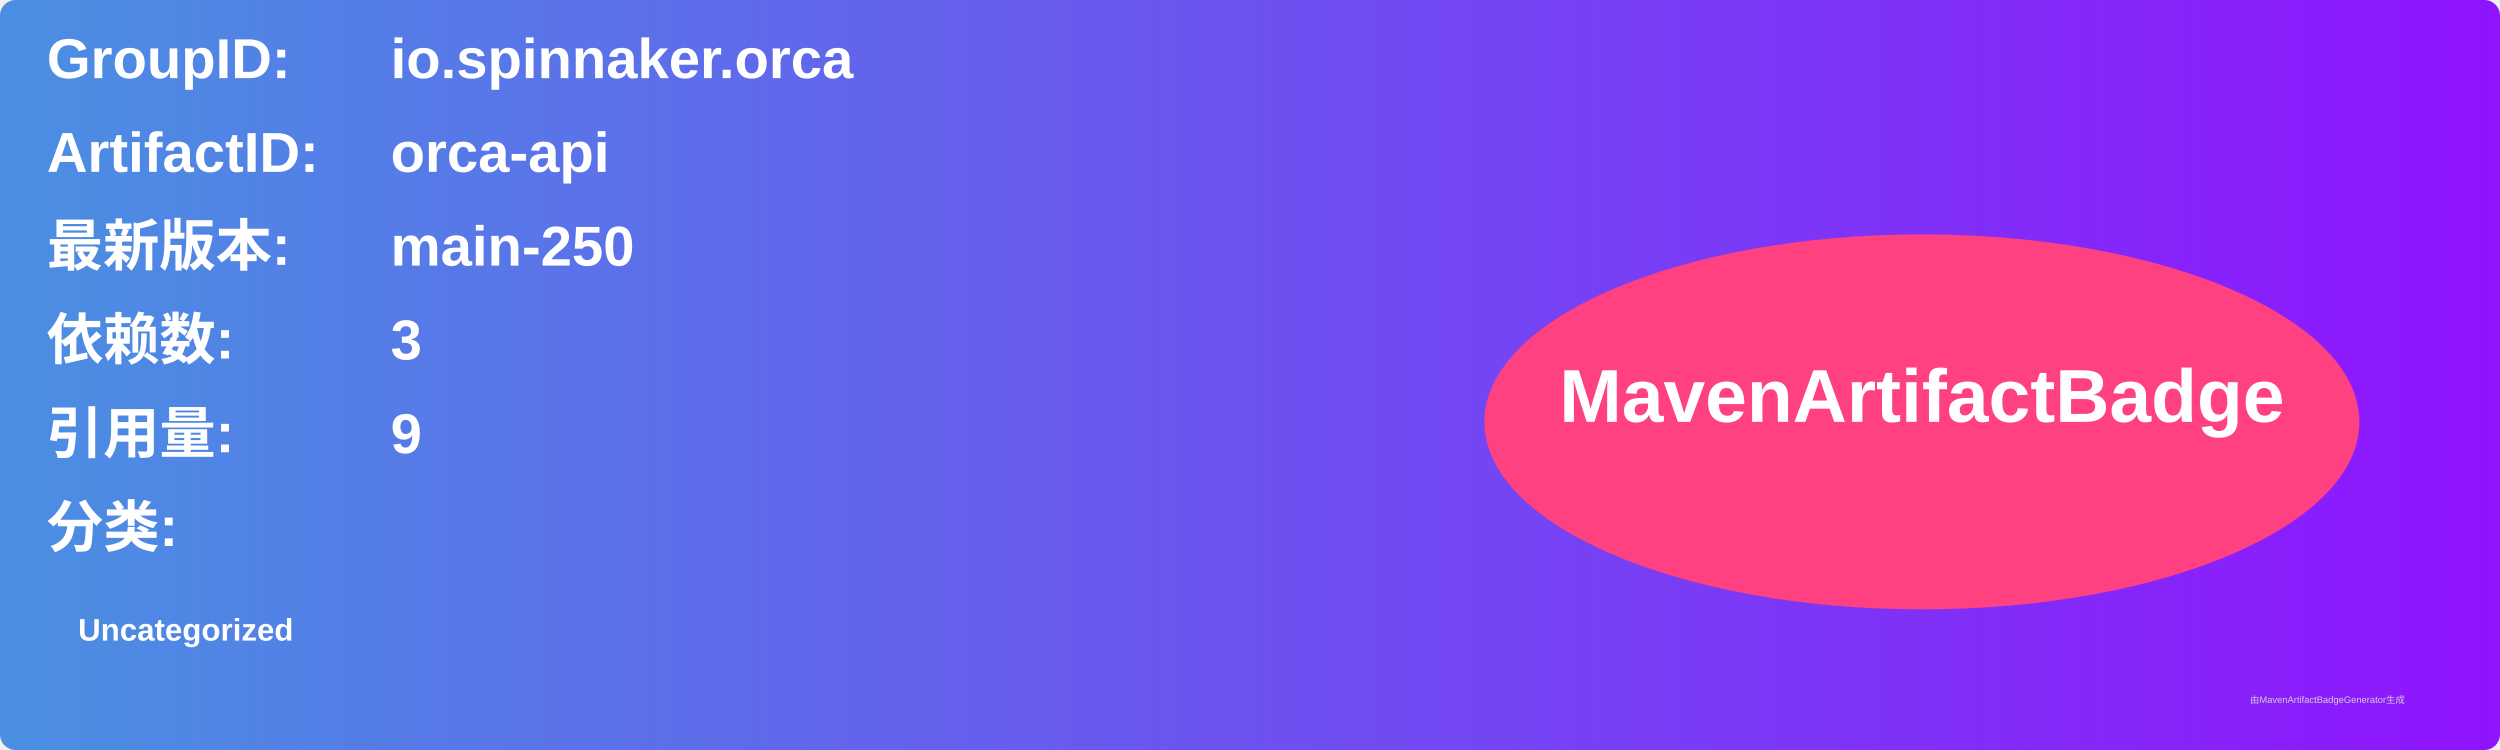
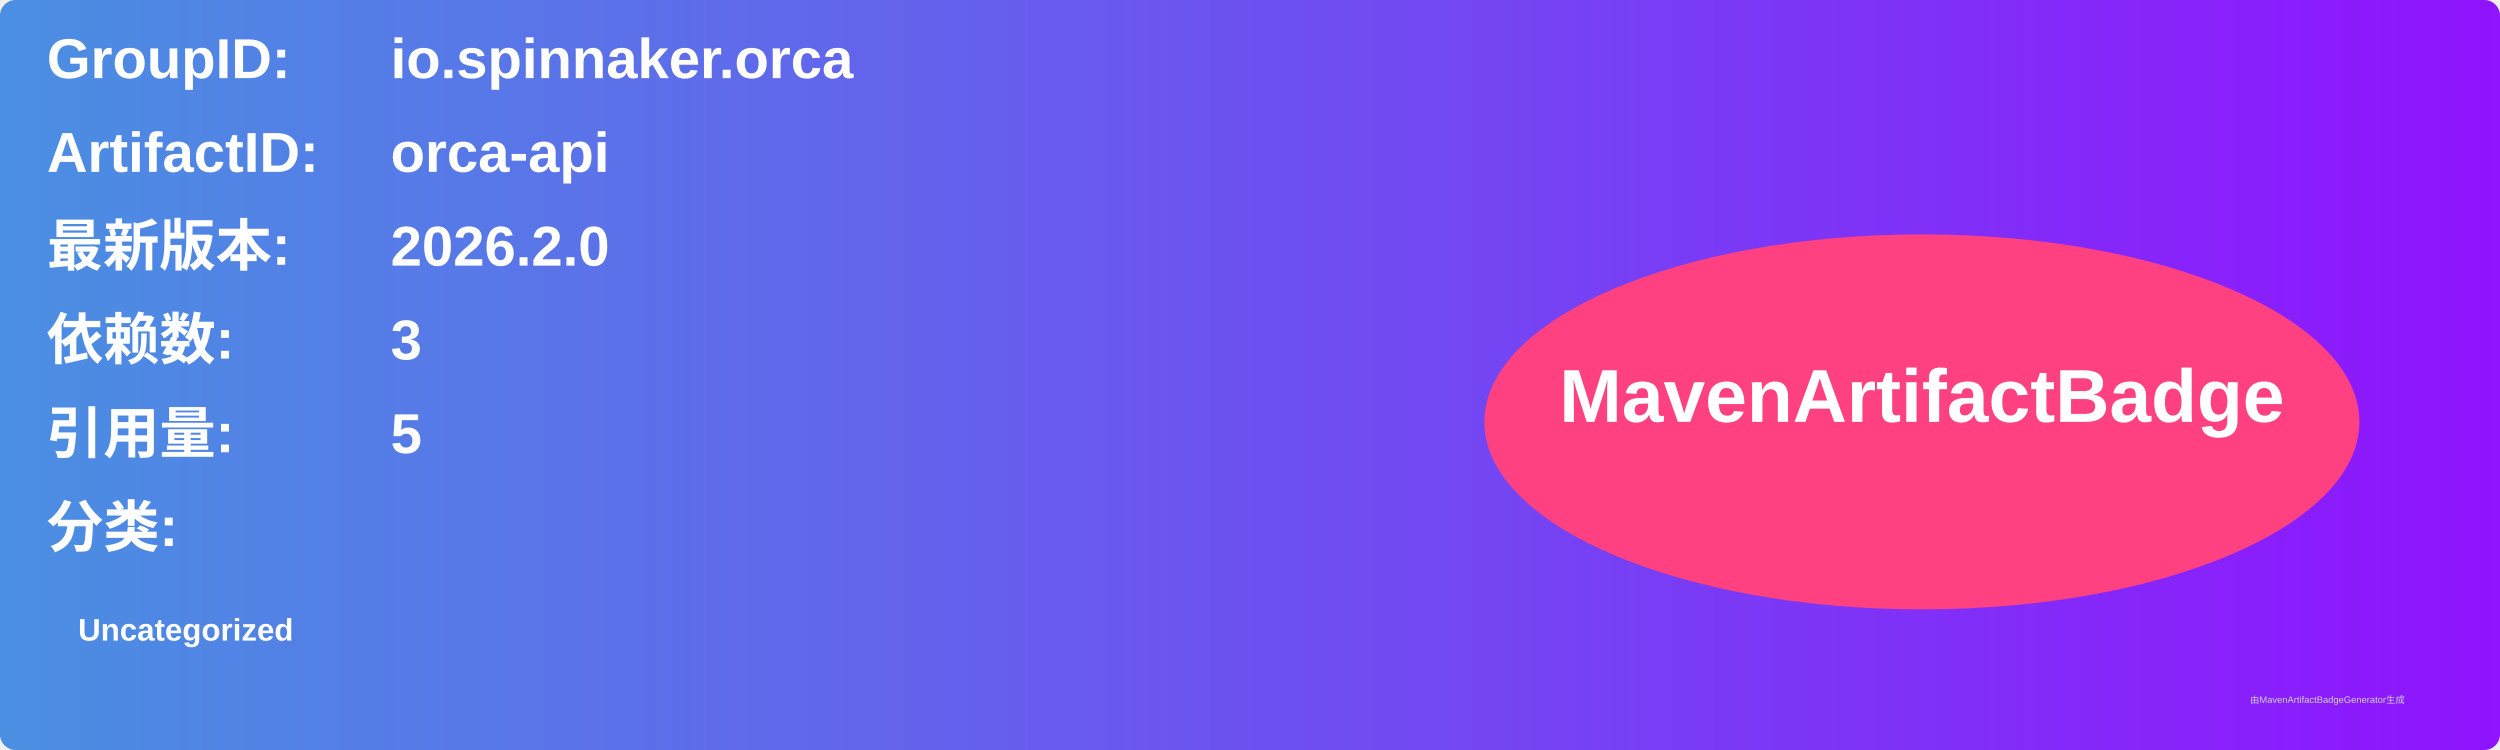
<svg xmlns="http://www.w3.org/2000/svg" width="800" height="240" viewBox="0 0 800 240">
  <linearGradient id="grad" x1="0%" y1="0%" x2="100%" y2="0%">
    <stop offset="0%" stop-color="#4a90e2" />
    <stop offset="100%" stop-color="#9013fe" />
  </linearGradient>
  <rect width="100%" height="100%" rx="5" ry="5" fill="url(#grad)" />
  <g transform="translate(15, 15)">
    <text x="0" y="10" font-family="Arial" font-size="18" fill="white" font-weight="bold" width="260">GroupID:</text>
    <text x="110" y="10" font-family="Arial" font-size="18" fill="white" font-weight="bold" width="460">io.spinnaker.orca</text>
    <text x="0" y="40" font-family="Arial" font-size="18" fill="white" font-weight="bold" width="260">ArtifactID:</text>
    <text x="110" y="40" font-family="Arial" font-size="18" fill="white" font-weight="bold" width="460">orca-api</text>
    <text x="0" y="70" font-family="Arial" font-size="18" fill="white" font-weight="bold">最新版本:</text>
    <text x="110" y="70" font-family="Arial" font-size="18" fill="white" font-weight="bold">
-       <tspan font-weight="bold">main-250</tspan>
+       <tspan font-weight="bold">2026.2.0</tspan>
    </text>
    <text x="0" y="100" font-family="Arial" font-size="18" fill="white" font-weight="bold">依赖数: </text>
    <text x="110" y="100" font-family="Arial" font-size="18" fill="white">
      <tspan font-weight="bold">3</tspan>
    </text>
    <text x="0" y="130" font-family="Arial" font-size="18" fill="white" font-weight="bold">引用量: </text>
    <text x="110" y="130" font-family="Arial" font-size="18" fill="white">
-       <tspan font-weight="bold">9</tspan>
+       <tspan font-weight="bold">5</tspan>
    </text>
    <text x="0" y="160" font-family="Arial" font-size="18" fill="white" font-weight="bold">分类:</text>
    <text x="10" y="190" font-family="Arial" font-size="10" fill="white">
      <tspan font-weight="bold">Uncategorized</tspan>
    </text>
    <ellipse cx="600" cy="120" rx="140" ry="60" fill="#ff4081" />
    <text x="600" y="120" text-anchor="middle" font-family="Arial" font-size="24" fill="white" font-weight="bold">MavenArtifactBadge</text>
  </g>
  <text x="720" y="225" font-family="Arial" font-size="3" fill="#d0d0d0">由MavenArtifactBadgeGenerator生成</text>
</svg>
